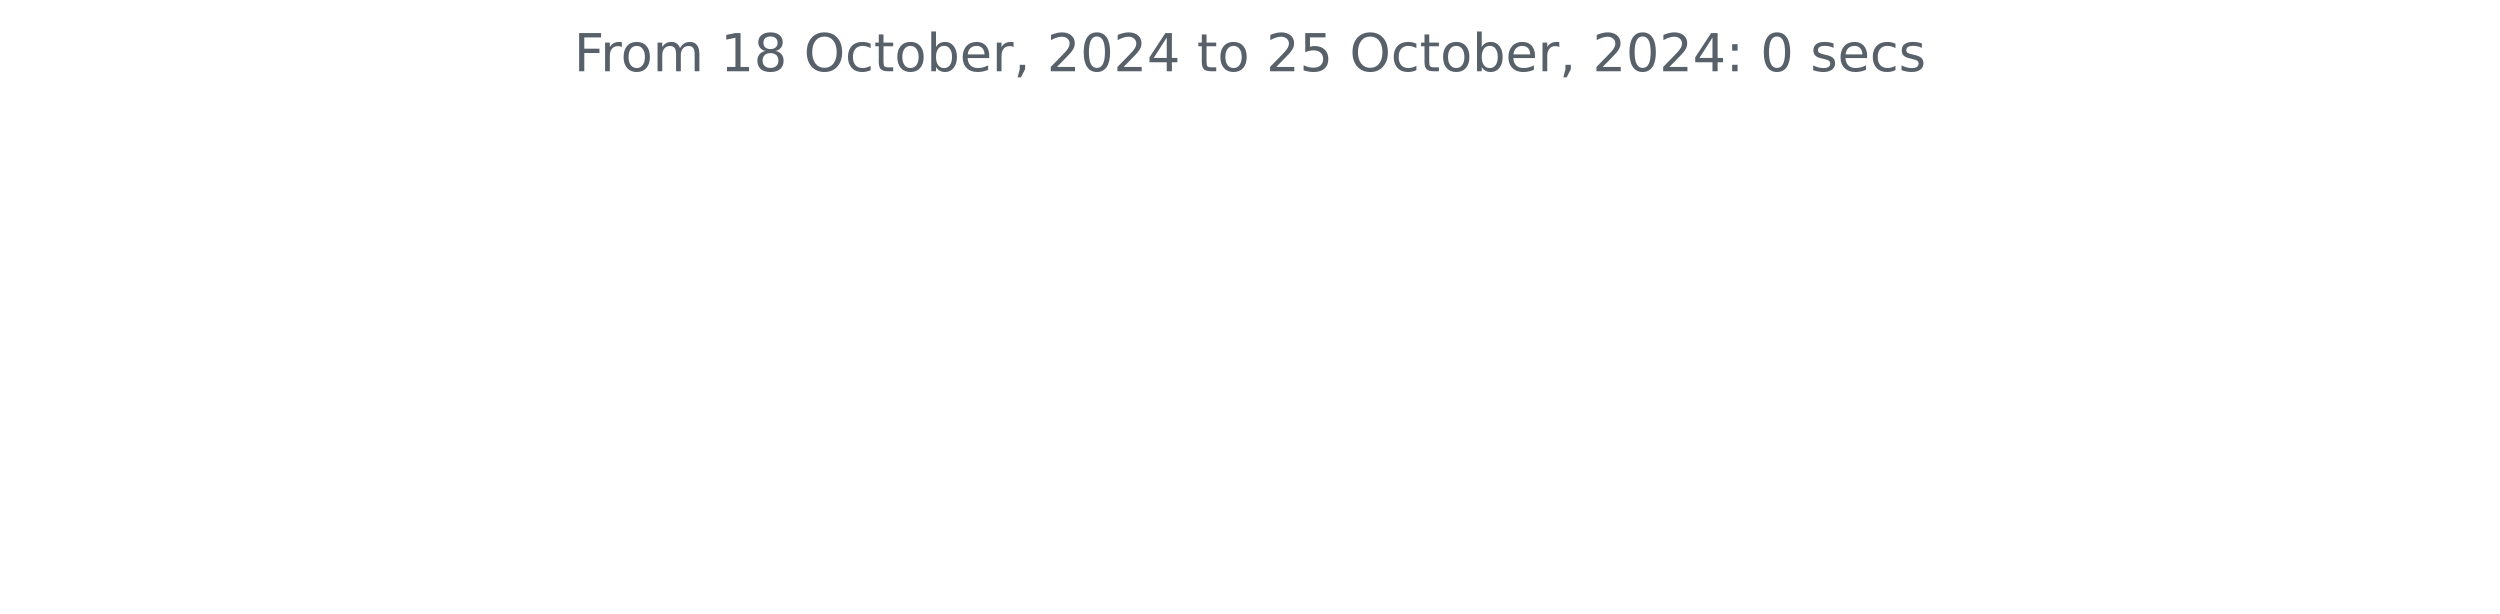
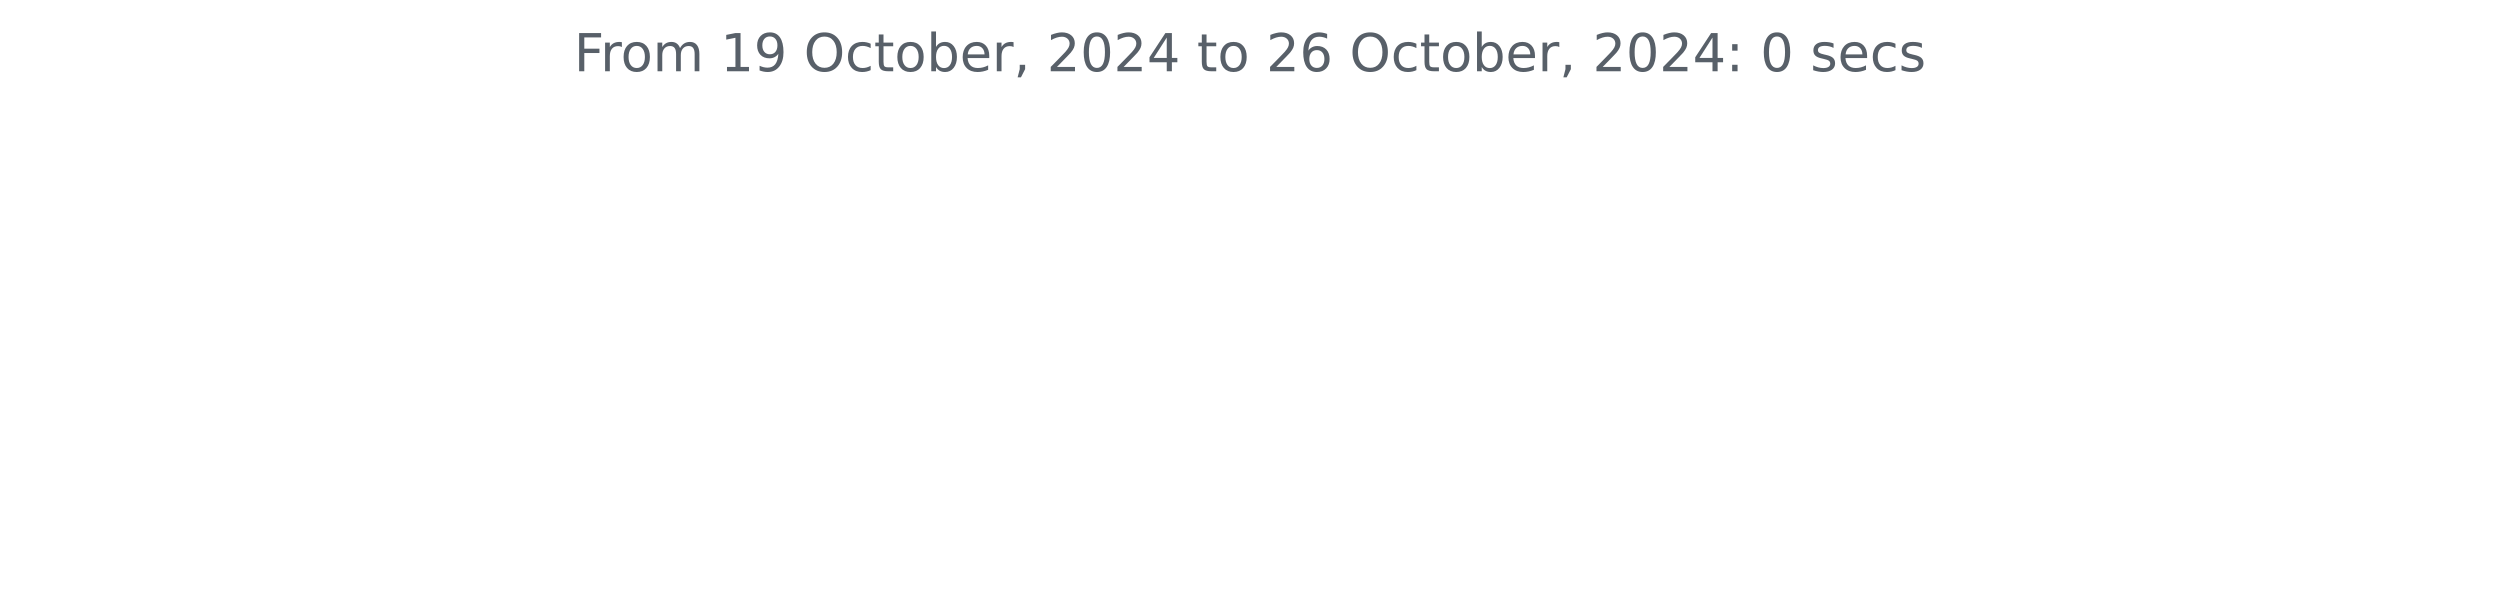
<svg xmlns="http://www.w3.org/2000/svg" xmlns:xlink="http://www.w3.org/1999/xlink" width="572.4pt" height="140.398pt" viewBox="0 0 572.4 140.398" version="1.1">
  <defs>
    <style type="text/css">*{stroke-linejoin: round; stroke-linecap: butt}</style>
  </defs>
  <g id="figure_1">
    <g id="patch_1">
      <path d="M 0 140.398  L 572.4 140.398  L 572.4 0  L 0 0  L 0 140.398  z " style="fill: none" />
    </g>
    <g id="axes_1">
      <g id="matplotlib.axis_1" />
      <g id="matplotlib.axis_2" />
      <g id="text_1">
        <g style="fill: #586069" transform="translate(131.4206 16.31812) scale(0.12 -0.12)">
          <defs>
            <path id="DejaVuSans-46" d="M 628 4666  L 3309 4666  L 3309 4134  L 1259 4134  L 1259 2759  L 3109 2759  L 3109 2228  L 1259 2228  L 1259 0  L 628 0  L 628 4666  z " transform="scale(0.015625)" />
            <path id="DejaVuSans-72" d="M 2631 2963  Q 2534 3019 2420 3045  Q 2306 3072 2169 3072  Q 1681 3072 1420 2755  Q 1159 2438 1159 1844  L 1159 0  L 581 0  L 581 3500  L 1159 3500  L 1159 2956  Q 1341 3275 1631 3429  Q 1922 3584 2338 3584  Q 2397 3584 2469 3576  Q 2541 3569 2628 3553  L 2631 2963  z " transform="scale(0.015625)" />
            <path id="DejaVuSans-6f" d="M 1959 3097  Q 1497 3097 1228 2736  Q 959 2375 959 1747  Q 959 1119 1226 758  Q 1494 397 1959 397  Q 2419 397 2687 759  Q 2956 1122 2956 1747  Q 2956 2369 2687 2733  Q 2419 3097 1959 3097  z M 1959 3584  Q 2709 3584 3137 3096  Q 3566 2609 3566 1747  Q 3566 888 3137 398  Q 2709 -91 1959 -91  Q 1206 -91 779 398  Q 353 888 353 1747  Q 353 2609 779 3096  Q 1206 3584 1959 3584  z " transform="scale(0.015625)" />
            <path id="DejaVuSans-6d" d="M 3328 2828  Q 3544 3216 3844 3400  Q 4144 3584 4550 3584  Q 5097 3584 5394 3201  Q 5691 2819 5691 2113  L 5691 0  L 5113 0  L 5113 2094  Q 5113 2597 4934 2840  Q 4756 3084 4391 3084  Q 3944 3084 3684 2787  Q 3425 2491 3425 1978  L 3425 0  L 2847 0  L 2847 2094  Q 2847 2600 2669 2842  Q 2491 3084 2119 3084  Q 1678 3084 1418 2786  Q 1159 2488 1159 1978  L 1159 0  L 581 0  L 581 3500  L 1159 3500  L 1159 2956  Q 1356 3278 1631 3431  Q 1906 3584 2284 3584  Q 2666 3584 2933 3390  Q 3200 3197 3328 2828  z " transform="scale(0.015625)" />
            <path id="DejaVuSans-20" transform="scale(0.015625)" />
            <path id="DejaVuSans-31" d="M 794 531  L 1825 531  L 1825 4091  L 703 3866  L 703 4441  L 1819 4666  L 2450 4666  L 2450 531  L 3481 531  L 3481 0  L 794 0  L 794 531  z " transform="scale(0.015625)" />
-             <path id="DejaVuSans-38" d="M 2034 2216  Q 1584 2216 1326 1975  Q 1069 1734 1069 1313  Q 1069 891 1326 650  Q 1584 409 2034 409  Q 2484 409 2743 651  Q 3003 894 3003 1313  Q 3003 1734 2745 1975  Q 2488 2216 2034 2216  z M 1403 2484  Q 997 2584 770 2862  Q 544 3141 544 3541  Q 544 4100 942 4425  Q 1341 4750 2034 4750  Q 2731 4750 3128 4425  Q 3525 4100 3525 3541  Q 3525 3141 3298 2862  Q 3072 2584 2669 2484  Q 3125 2378 3379 2068  Q 3634 1759 3634 1313  Q 3634 634 3220 271  Q 2806 -91 2034 -91  Q 1263 -91 848 271  Q 434 634 434 1313  Q 434 1759 690 2068  Q 947 2378 1403 2484  z M 1172 3481  Q 1172 3119 1398 2916  Q 1625 2713 2034 2713  Q 2441 2713 2670 2916  Q 2900 3119 2900 3481  Q 2900 3844 2670 4047  Q 2441 4250 2034 4250  Q 1625 4250 1398 4047  Q 1172 3844 1172 3481  z " transform="scale(0.015625)" />
+             <path id="DejaVuSans-39" d="M 703 97  L 703 672  Q 941 559 1184 500  Q 1428 441 1663 441  Q 2288 441 2617 861  Q 2947 1281 2994 2138  Q 2813 1869 2534 1725  Q 2256 1581 1919 1581  Q 1219 1581 811 2004  Q 403 2428 403 3163  Q 403 3881 828 4315  Q 1253 4750 1959 4750  Q 2769 4750 3195 4129  Q 3622 3509 3622 2328  Q 3622 1225 3098 567  Q 2575 -91 1691 -91  Q 1453 -91 1209 -44  Q 966 3 703 97  z M 1959 2075  Q 2384 2075 2632 2365  Q 2881 2656 2881 3163  Q 2881 3666 2632 3958  Q 2384 4250 1959 4250  Q 1534 4250 1286 3958  Q 1038 3666 1038 3163  Q 1038 2656 1286 2365  Q 1534 2075 1959 2075  z " transform="scale(0.015625)" />
            <path id="DejaVuSans-4f" d="M 2522 4238  Q 1834 4238 1429 3725  Q 1025 3213 1025 2328  Q 1025 1447 1429 934  Q 1834 422 2522 422  Q 3209 422 3611 934  Q 4013 1447 4013 2328  Q 4013 3213 3611 3725  Q 3209 4238 2522 4238  z M 2522 4750  Q 3503 4750 4090 4092  Q 4678 3434 4678 2328  Q 4678 1225 4090 567  Q 3503 -91 2522 -91  Q 1538 -91 948 565  Q 359 1222 359 2328  Q 359 3434 948 4092  Q 1538 4750 2522 4750  z " transform="scale(0.015625)" />
            <path id="DejaVuSans-63" d="M 3122 3366  L 3122 2828  Q 2878 2963 2633 3030  Q 2388 3097 2138 3097  Q 1578 3097 1268 2742  Q 959 2388 959 1747  Q 959 1106 1268 751  Q 1578 397 2138 397  Q 2388 397 2633 464  Q 2878 531 3122 666  L 3122 134  Q 2881 22 2623 -34  Q 2366 -91 2075 -91  Q 1284 -91 818 406  Q 353 903 353 1747  Q 353 2603 823 3093  Q 1294 3584 2113 3584  Q 2378 3584 2631 3529  Q 2884 3475 3122 3366  z " transform="scale(0.015625)" />
            <path id="DejaVuSans-74" d="M 1172 4494  L 1172 3500  L 2356 3500  L 2356 3053  L 1172 3053  L 1172 1153  Q 1172 725 1289 603  Q 1406 481 1766 481  L 2356 481  L 2356 0  L 1766 0  Q 1100 0 847 248  Q 594 497 594 1153  L 594 3053  L 172 3053  L 172 3500  L 594 3500  L 594 4494  L 1172 4494  z " transform="scale(0.015625)" />
            <path id="DejaVuSans-62" d="M 3116 1747  Q 3116 2381 2855 2742  Q 2594 3103 2138 3103  Q 1681 3103 1420 2742  Q 1159 2381 1159 1747  Q 1159 1113 1420 752  Q 1681 391 2138 391  Q 2594 391 2855 752  Q 3116 1113 3116 1747  z M 1159 2969  Q 1341 3281 1617 3432  Q 1894 3584 2278 3584  Q 2916 3584 3314 3078  Q 3713 2572 3713 1747  Q 3713 922 3314 415  Q 2916 -91 2278 -91  Q 1894 -91 1617 61  Q 1341 213 1159 525  L 1159 0  L 581 0  L 581 4863  L 1159 4863  L 1159 2969  z " transform="scale(0.015625)" />
            <path id="DejaVuSans-65" d="M 3597 1894  L 3597 1613  L 953 1613  Q 991 1019 1311 708  Q 1631 397 2203 397  Q 2534 397 2845 478  Q 3156 559 3463 722  L 3463 178  Q 3153 47 2828 -22  Q 2503 -91 2169 -91  Q 1331 -91 842 396  Q 353 884 353 1716  Q 353 2575 817 3079  Q 1281 3584 2069 3584  Q 2775 3584 3186 3129  Q 3597 2675 3597 1894  z M 3022 2063  Q 3016 2534 2758 2815  Q 2500 3097 2075 3097  Q 1594 3097 1305 2825  Q 1016 2553 972 2059  L 3022 2063  z " transform="scale(0.015625)" />
            <path id="DejaVuSans-2c" d="M 750 794  L 1409 794  L 1409 256  L 897 -744  L 494 -744  L 750 256  L 750 794  z " transform="scale(0.015625)" />
            <path id="DejaVuSans-32" d="M 1228 531  L 3431 531  L 3431 0  L 469 0  L 469 531  Q 828 903 1448 1529  Q 2069 2156 2228 2338  Q 2531 2678 2651 2914  Q 2772 3150 2772 3378  Q 2772 3750 2511 3984  Q 2250 4219 1831 4219  Q 1534 4219 1204 4116  Q 875 4013 500 3803  L 500 4441  Q 881 4594 1212 4672  Q 1544 4750 1819 4750  Q 2544 4750 2975 4387  Q 3406 4025 3406 3419  Q 3406 3131 3298 2873  Q 3191 2616 2906 2266  Q 2828 2175 2409 1742  Q 1991 1309 1228 531  z " transform="scale(0.015625)" />
            <path id="DejaVuSans-30" d="M 2034 4250  Q 1547 4250 1301 3770  Q 1056 3291 1056 2328  Q 1056 1369 1301 889  Q 1547 409 2034 409  Q 2525 409 2770 889  Q 3016 1369 3016 2328  Q 3016 3291 2770 3770  Q 2525 4250 2034 4250  z M 2034 4750  Q 2819 4750 3233 4129  Q 3647 3509 3647 2328  Q 3647 1150 3233 529  Q 2819 -91 2034 -91  Q 1250 -91 836 529  Q 422 1150 422 2328  Q 422 3509 836 4129  Q 1250 4750 2034 4750  z " transform="scale(0.015625)" />
            <path id="DejaVuSans-34" d="M 2419 4116  L 825 1625  L 2419 1625  L 2419 4116  z M 2253 4666  L 3047 4666  L 3047 1625  L 3713 1625  L 3713 1100  L 3047 1100  L 3047 0  L 2419 0  L 2419 1100  L 313 1100  L 313 1709  L 2253 4666  z " transform="scale(0.015625)" />
-             <path id="DejaVuSans-35" d="M 691 4666  L 3169 4666  L 3169 4134  L 1269 4134  L 1269 2991  Q 1406 3038 1543 3061  Q 1681 3084 1819 3084  Q 2600 3084 3056 2656  Q 3513 2228 3513 1497  Q 3513 744 3044 326  Q 2575 -91 1722 -91  Q 1428 -91 1123 -41  Q 819 9 494 109  L 494 744  Q 775 591 1075 516  Q 1375 441 1709 441  Q 2250 441 2565 725  Q 2881 1009 2881 1497  Q 2881 1984 2565 2268  Q 2250 2553 1709 2553  Q 1456 2553 1204 2497  Q 953 2441 691 2322  L 691 4666  z " transform="scale(0.015625)" />
+             <path id="DejaVuSans-36" d="M 2113 2584  Q 1688 2584 1439 2293  Q 1191 2003 1191 1497  Q 1191 994 1439 701  Q 1688 409 2113 409  Q 2538 409 2786 701  Q 3034 994 3034 1497  Q 3034 2003 2786 2293  Q 2538 2584 2113 2584  z M 3366 4563  L 3366 3988  Q 3128 4100 2886 4159  Q 2644 4219 2406 4219  Q 1781 4219 1451 3797  Q 1122 3375 1075 2522  Q 1259 2794 1537 2939  Q 1816 3084 2150 3084  Q 2853 3084 3261 2657  Q 3669 2231 3669 1497  Q 3669 778 3244 343  Q 2819 -91 2113 -91  Q 1303 -91 875 529  Q 447 1150 447 2328  Q 447 3434 972 4092  Q 1497 4750 2381 4750  Q 2619 4750 2861 4703  Q 3103 4656 3366 4563  z " transform="scale(0.015625)" />
            <path id="DejaVuSans-3a" d="M 750 794  L 1409 794  L 1409 0  L 750 0  L 750 794  z M 750 3309  L 1409 3309  L 1409 2516  L 750 2516  L 750 3309  z " transform="scale(0.015625)" />
            <path id="DejaVuSans-73" d="M 2834 3397  L 2834 2853  Q 2591 2978 2328 3040  Q 2066 3103 1784 3103  Q 1356 3103 1142 2972  Q 928 2841 928 2578  Q 928 2378 1081 2264  Q 1234 2150 1697 2047  L 1894 2003  Q 2506 1872 2764 1633  Q 3022 1394 3022 966  Q 3022 478 2636 193  Q 2250 -91 1575 -91  Q 1294 -91 989 -36  Q 684 19 347 128  L 347 722  Q 666 556 975 473  Q 1284 391 1588 391  Q 1994 391 2212 530  Q 2431 669 2431 922  Q 2431 1156 2273 1281  Q 2116 1406 1581 1522  L 1381 1569  Q 847 1681 609 1914  Q 372 2147 372 2553  Q 372 3047 722 3315  Q 1072 3584 1716 3584  Q 2034 3584 2315 3537  Q 2597 3491 2834 3397  z " transform="scale(0.015625)" />
          </defs>
          <use xlink:href="#DejaVuSans-46" />
          <use xlink:href="#DejaVuSans-72" x="50.27" />
          <use xlink:href="#DejaVuSans-6f" x="89.133" />
          <use xlink:href="#DejaVuSans-6d" x="150.314" />
          <use xlink:href="#DejaVuSans-20" x="247.727" />
          <use xlink:href="#DejaVuSans-31" x="279.514" />
-           <use xlink:href="#DejaVuSans-38" x="343.137" />
+           <use xlink:href="#DejaVuSans-39" x="343.137" />
          <use xlink:href="#DejaVuSans-20" x="406.76" />
          <use xlink:href="#DejaVuSans-4f" x="438.547" />
          <use xlink:href="#DejaVuSans-63" x="517.258" />
          <use xlink:href="#DejaVuSans-74" x="572.238" />
          <use xlink:href="#DejaVuSans-6f" x="611.447" />
          <use xlink:href="#DejaVuSans-62" x="672.629" />
          <use xlink:href="#DejaVuSans-65" x="736.105" />
          <use xlink:href="#DejaVuSans-72" x="797.629" />
          <use xlink:href="#DejaVuSans-2c" x="838.742" />
          <use xlink:href="#DejaVuSans-20" x="870.529" />
          <use xlink:href="#DejaVuSans-32" x="902.316" />
          <use xlink:href="#DejaVuSans-30" x="965.939" />
          <use xlink:href="#DejaVuSans-32" x="1029.562" />
          <use xlink:href="#DejaVuSans-34" x="1093.186" />
          <use xlink:href="#DejaVuSans-20" x="1156.809" />
          <use xlink:href="#DejaVuSans-74" x="1188.596" />
          <use xlink:href="#DejaVuSans-6f" x="1227.805" />
          <use xlink:href="#DejaVuSans-20" x="1288.986" />
          <use xlink:href="#DejaVuSans-32" x="1320.773" />
-           <use xlink:href="#DejaVuSans-35" x="1384.396" />
+           <use xlink:href="#DejaVuSans-36" x="1384.396" />
          <use xlink:href="#DejaVuSans-20" x="1448.02" />
          <use xlink:href="#DejaVuSans-4f" x="1479.807" />
          <use xlink:href="#DejaVuSans-63" x="1558.518" />
          <use xlink:href="#DejaVuSans-74" x="1613.498" />
          <use xlink:href="#DejaVuSans-6f" x="1652.707" />
          <use xlink:href="#DejaVuSans-62" x="1713.889" />
          <use xlink:href="#DejaVuSans-65" x="1777.365" />
          <use xlink:href="#DejaVuSans-72" x="1838.889" />
          <use xlink:href="#DejaVuSans-2c" x="1880.002" />
          <use xlink:href="#DejaVuSans-20" x="1911.789" />
          <use xlink:href="#DejaVuSans-32" x="1943.576" />
          <use xlink:href="#DejaVuSans-30" x="2007.199" />
          <use xlink:href="#DejaVuSans-32" x="2070.822" />
          <use xlink:href="#DejaVuSans-34" x="2134.445" />
          <use xlink:href="#DejaVuSans-3a" x="2198.068" />
          <use xlink:href="#DejaVuSans-20" x="2231.76" />
          <use xlink:href="#DejaVuSans-30" x="2263.547" />
          <use xlink:href="#DejaVuSans-20" x="2327.17" />
          <use xlink:href="#DejaVuSans-73" x="2358.957" />
          <use xlink:href="#DejaVuSans-65" x="2411.057" />
          <use xlink:href="#DejaVuSans-63" x="2472.58" />
          <use xlink:href="#DejaVuSans-73" x="2527.561" />
        </g>
      </g>
    </g>
  </g>
</svg>
